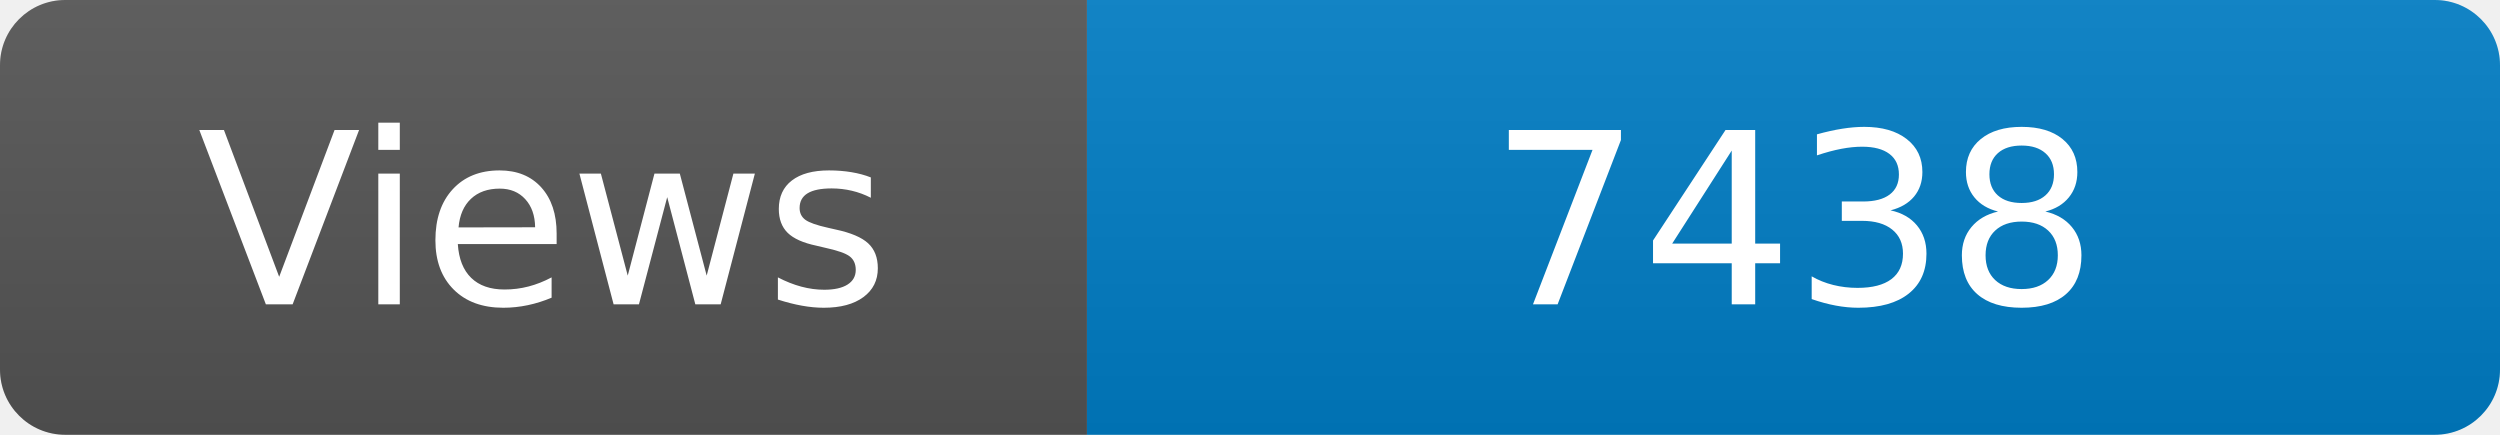
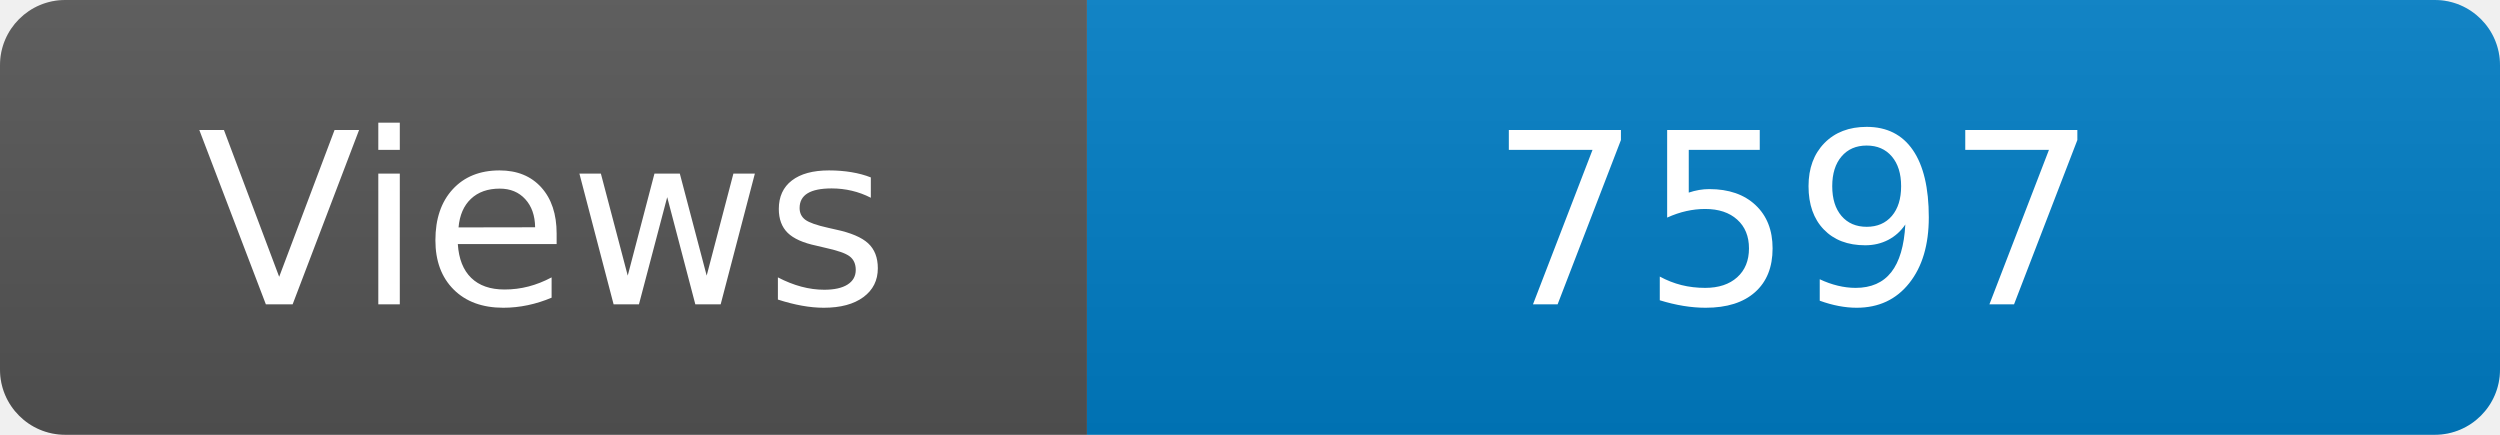
<svg xmlns="http://www.w3.org/2000/svg" width="115" height="20" role="img" aria-label="Maintained?: yes">
  <linearGradient id="s" x2="0" y2="100%">
    <stop offset="0" stop-color="#bbb" stop-opacity=".1" />
    <stop offset="1" stop-opacity=".1" />
  </linearGradient>
  <clipPath id="r">
    <rect width="115" height="20" rx="3" fill="#fff" />
  </clipPath>
  <g clip-path="url(#r)">
    <rect width="50" height="20" fill="#555" />
    <rect x="50" width="160" height="20" fill="#007ec6" />
    <rect width="115" height="20" fill="url(#s)" />
  </g>
  <g fill="#fff" text-anchor="middle" font-family="Verdana,Geneva,DejaVu Sans,sans-serif" font-size="110">
    <text x="250" y="140" transform="scale(.1)" fill="#fff">Views</text>
-     <text x="825" y="140" transform="scale(.1)" fill="#fff">7438</text>
+     <text x="825" y="140" transform="scale(.1)" fill="#fff">7597</text>
  </g>
</svg>
